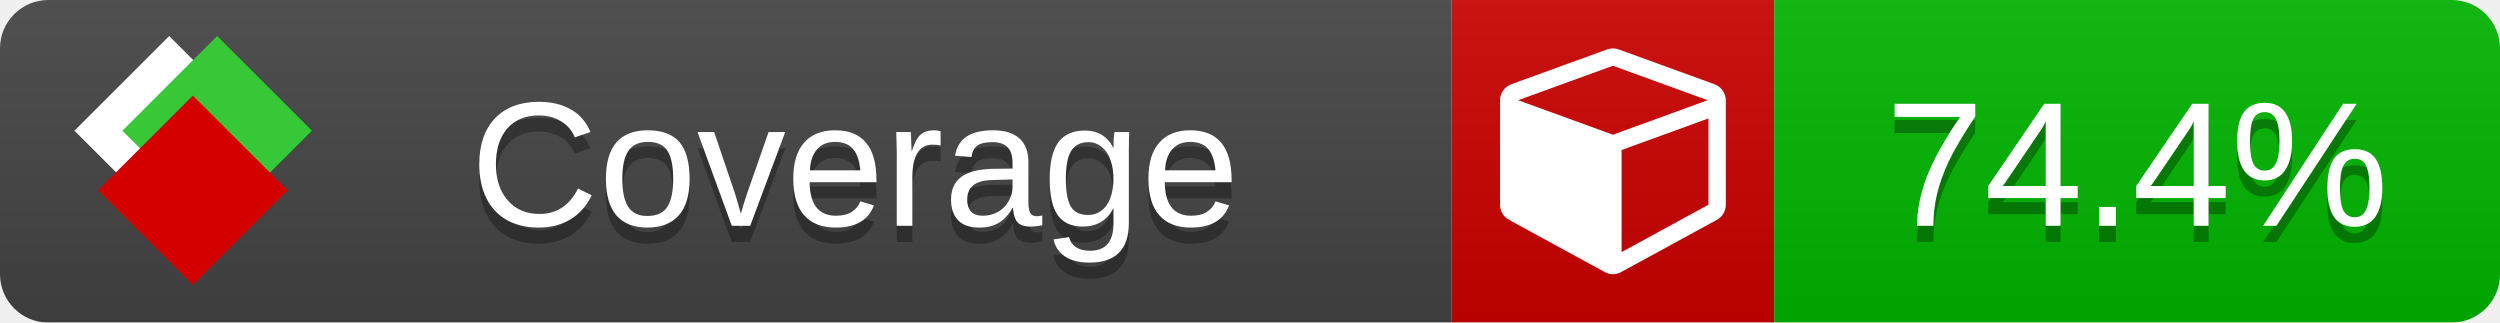
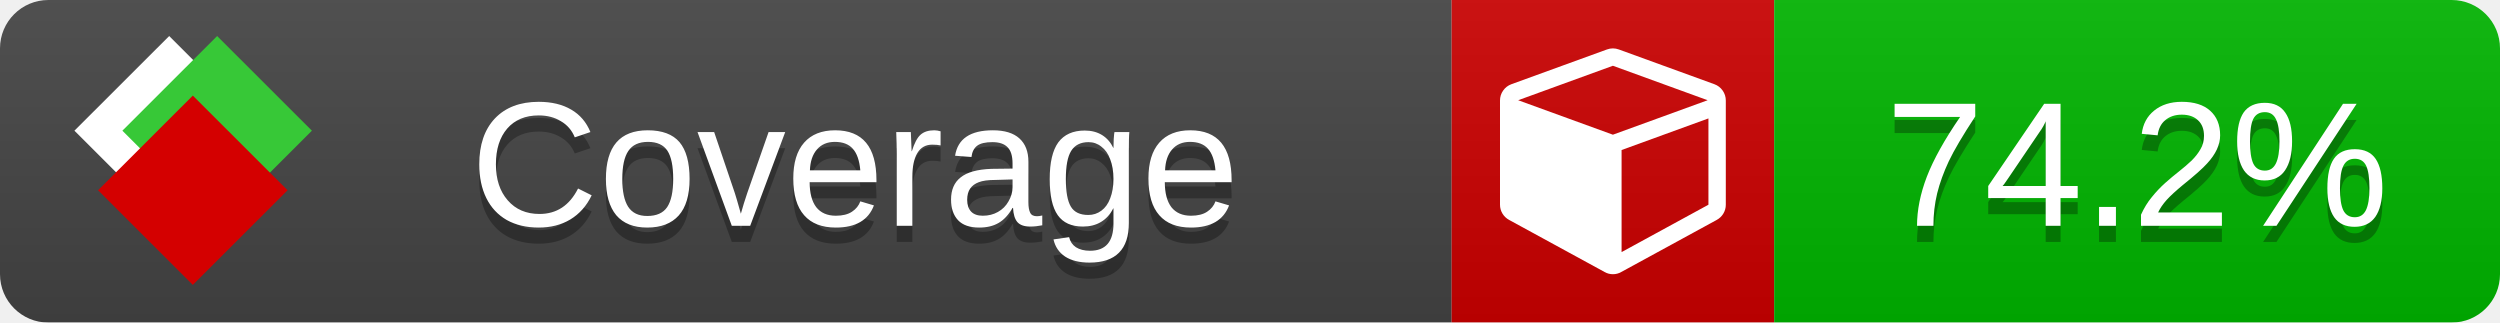
<svg xmlns="http://www.w3.org/2000/svg" xmlns:xlink="http://www.w3.org/1999/xlink" width="155" height="20">
  <style type="text/css">
          
            @keyframes fade1 {
                0% { visibility: visible; opacity: 1; }
               23% { visibility: visible; opacity: 1; }
               25% { visibility: hidden; opacity: 0; }
               48% { visibility: hidden; opacity: 0; }
               50% { visibility: hidden; opacity: 0; }
               73% { visibility: hidden; opacity: 0; }
               75% { visibility: hidden; opacity: 0; }
               98% { visibility: hidden; opacity: 0; }
              100% { visibility: visible; opacity: 1; }
            }
            @keyframes fade2 {
                0% { visibility: hidden; opacity: 0; }
               23% { visibility: hidden; opacity: 0; }
               25% { visibility: visible; opacity: 1; }
               48% { visibility: visible; opacity: 1; }
               50% { visibility: hidden; opacity: 0; }
               73% { visibility: hidden; opacity: 0; }
               75% { visibility: hidden; opacity: 0; }
               98% { visibility: hidden; opacity: 0; }
              100% { visibility: hidden; opacity: 0; }
            }
            @keyframes fade3 {
                0% { visibility: hidden; opacity: 0; }
               23% { visibility: hidden; opacity: 0; }
               25% { visibility: hidden; opacity: 0; }
               48% { visibility: hidden; opacity: 0; }
               50% { visibility: visible; opacity: 1; }
               73% { visibility: visible; opacity: 1; }
               75% { visibility: hidden; opacity: 0; }
               98% { visibility: hidden; opacity: 0; }
              100% { visibility: hidden; opacity: 0; }
            }
            @keyframes fade4 {
                0% { visibility: hidden; opacity: 0; }
               23% { visibility: hidden; opacity: 0; }
               25% { visibility: hidden; opacity: 0; }
               48% { visibility: hidden; opacity: 0; }
               50% { visibility: hidden; opacity: 0; }
               73% { visibility: hidden; opacity: 0; }
               75% { visibility: visible; opacity: 1; }
               98% { visibility: visible; opacity: 1; }
              100% { visibility: hidden; opacity: 0; }
            }
            .linecoverage {
                animation-duration: 15s;
                animation-name: fade1;
                animation-iteration-count: infinite;
            }
            .branchcoverage {
                animation-duration: 15s;
                animation-name: fade2;
                animation-iteration-count: infinite;
            }
            .methodcoverage {
                animation-duration: 15s;
                animation-name: fade3;
                animation-iteration-count: infinite;
            }
            .fullmethodcoverage {
                animation-duration: 15s;
                animation-name: fade4;
                animation-iteration-count: infinite;
            }
          
    </style>
  <defs>
    <linearGradient id="gradient" x2="0" y2="100%">
      <stop offset="0" stop-color="#bbb" stop-opacity=".1" />
      <stop offset="1" stop-opacity=".1" />
    </linearGradient>
    <linearGradient id="c">
      <stop offset="0" stop-color="#d40000" />
      <stop offset="1" stop-color="#ff2a2a" />
    </linearGradient>
    <linearGradient id="a">
      <stop offset="0" stop-color="#e0e0de" />
      <stop offset="1" stop-color="#fff" />
    </linearGradient>
    <linearGradient id="b">
      <stop offset="0" stop-color="#37c837" />
      <stop offset="1" stop-color="#217821" />
    </linearGradient>
    <linearGradient xlink:href="#a" id="e" x1="106.44" x2="69.96" y1="-11.96" y2="-46.84" gradientTransform="matrix(-.8426 -.00045 -.00045 -.8426 -94.27 -75.82)" gradientUnits="userSpaceOnUse" />
    <linearGradient xlink:href="#b" id="f" x1="56.19" x2="77.97" y1="-23.45" y2="10.62" gradientTransform="matrix(.8426 .00045 .00045 .8426 94.27 75.82)" gradientUnits="userSpaceOnUse" />
    <linearGradient xlink:href="#c" id="g" x1="79.98" x2="132.9" y1="10.79" y2="10.79" gradientTransform="matrix(.8426 .00045 .00045 .8426 94.27 75.82)" gradientUnits="userSpaceOnUse" />
    <mask id="mask">
      <rect width="155" height="20" rx="3" fill="#fff" />
    </mask>
    <g id="icon" transform="matrix(.04486 0 0 .04481 -.48 -.63)">
      <rect width="52.92" height="52.92" x="-109.72" y="-27.13" fill="url(#e)" transform="rotate(-135)" />
      <rect width="52.92" height="52.92" x="70.19" y="-39.18" fill="url(#f)" transform="rotate(45)" />
      <rect width="52.92" height="52.92" x="80.05" y="-15.74" fill="url(#g)" transform="rotate(45)" />
    </g>
  </defs>
  <g mask="url(#mask)">
    <rect x="0" y="0" width="90" height="20" fill="#444" />
    <rect x="90" y="0" width="20" height="20" fill="#c00" />
    <rect x="110" y="0" width="45" height="20" fill="#00B600" />
    <rect x="0" y="0" width="155" height="20" fill="url(#gradient)" />
  </g>
  <g>
    <path class="" fill="#fff" d="m 100.538,15.629 5.385,-2.936 v -5.351 l -5.385,1.96 z M 100,8.351 105.873,6.214 100,4.077 94.127,6.214 Z m 7,-2.12 v 6.462 q 0,0.294 -0.151,0.547 -0.151,0.252 -0.412,0.395 l -5.923,3.231 q -0.236,0.135 -0.513,0.135 -0.278,0 -0.513,-0.135 l -5.923,-3.231 Q 93.303,13.492 93.151,13.239 93,12.987 93,12.692 v -6.462 q 0,-0.337 0.194,-0.614 0.194,-0.278 0.513,-0.395 l 5.923,-2.154 q 0.185,-0.067 0.37,-0.067 0.185,0 0.37,0.067 l 5.923,2.154 q 0.32,0.118 0.513,0.395 Q 107,5.894 107,6.231 Z" />
  </g>
  <g fill="#fff" text-anchor="middle" font-family="Verdana,Arial,Geneva,sans-serif" font-size="11">
    <a xlink:href="https://github.com/danielpalme/ReportGenerator" target="_top">
      <use xlink:href="#icon" transform="translate(3,1) scale(3.5)" />
    </a>
    <text x="53" y="15" fill="#010101" fill-opacity=".3">Coverage</text>
    <text x="53" y="14" fill="#fff">Coverage</text>
-     <text class="" x="132.5" y="15" fill="#010101" fill-opacity=".3">74.4%</text>
-     <text class="" x="132.5" y="14">74.4%</text>
+     <text class="" x="132.5" y="15" fill="#010101" fill-opacity=".3">74.2%</text>
+     <text class="" x="132.5" y="14">74.2%</text>
  </g>
  <g>
    <rect class="" x="90" y="0" width="65" height="20" fill-opacity="0" />
  </g>
</svg>
